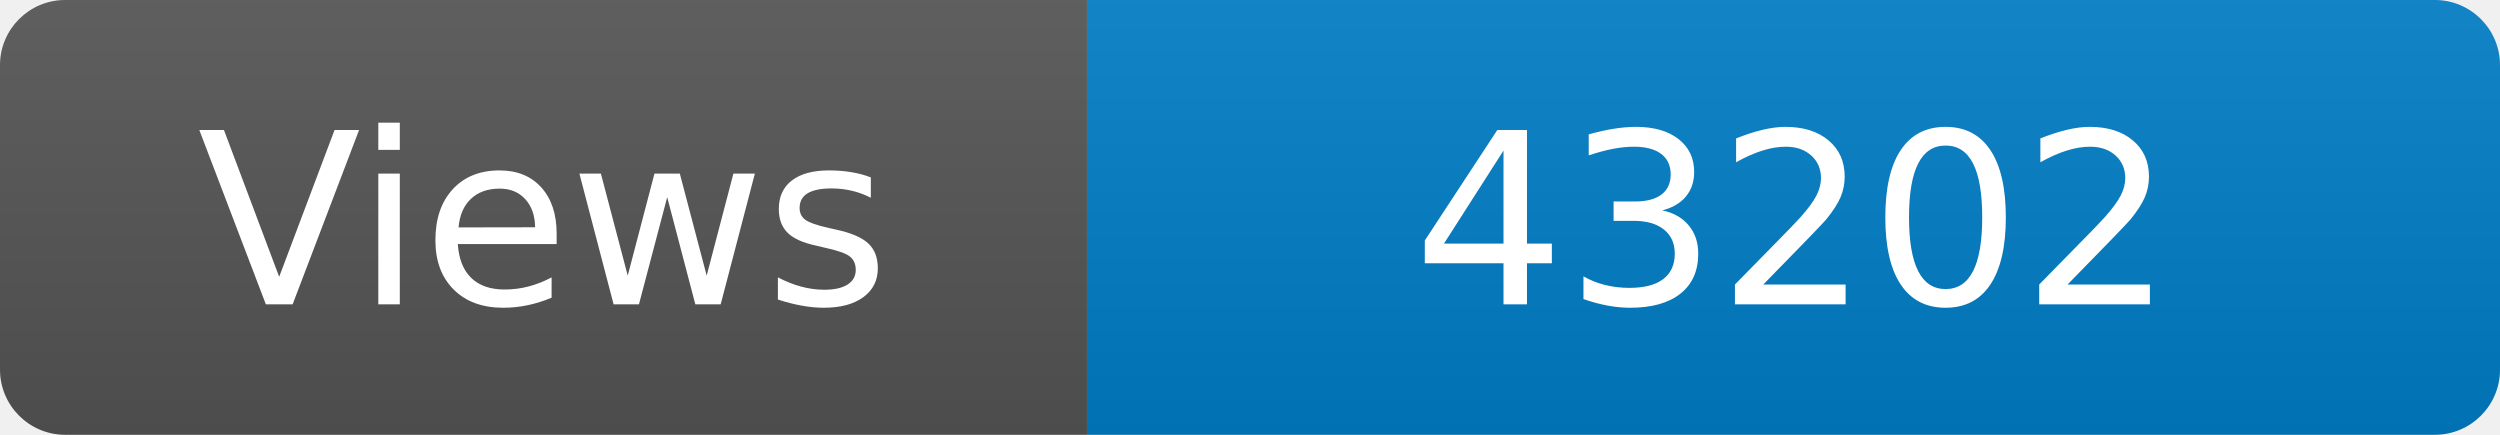
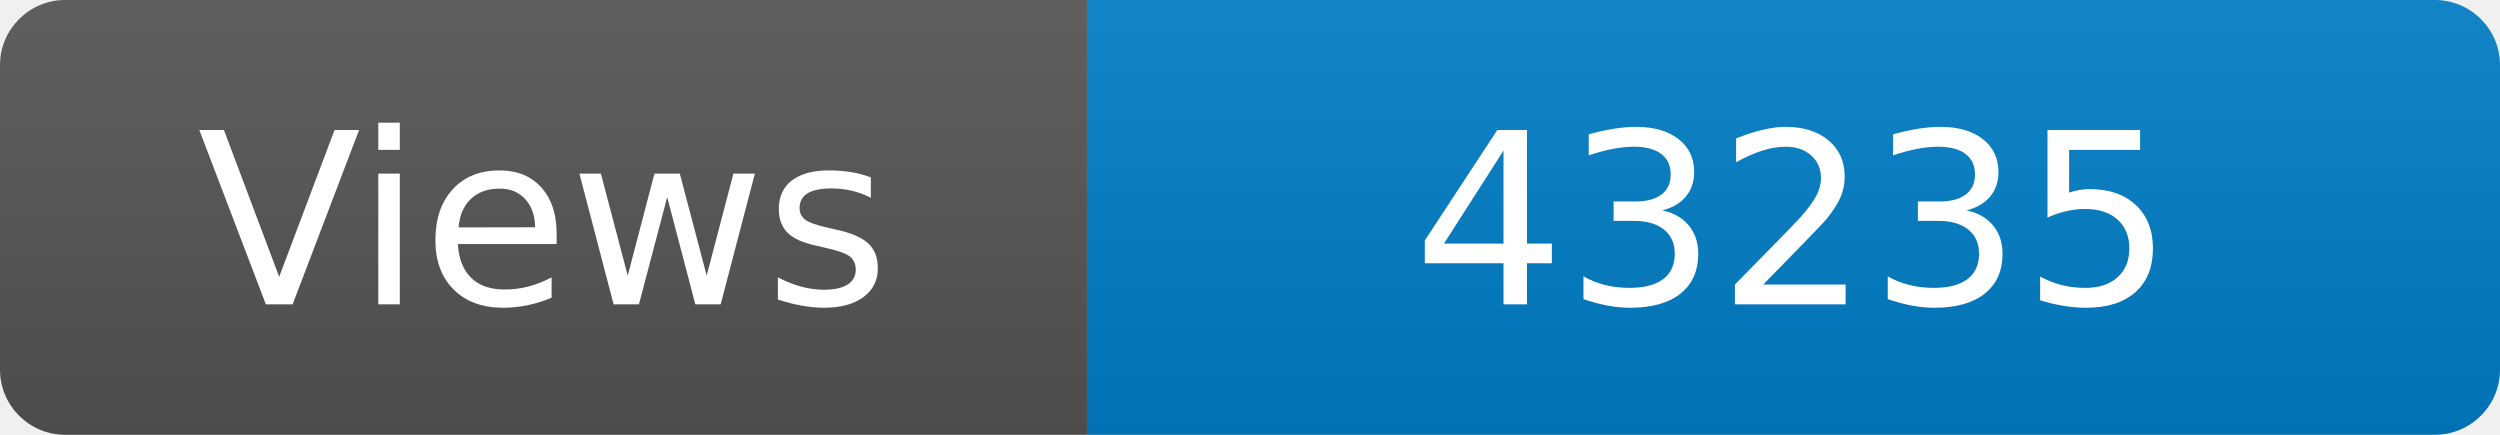
<svg xmlns="http://www.w3.org/2000/svg" width="115" height="20" role="img" aria-label="Maintained?: yes">
  <linearGradient id="s" x2="0" y2="100%">
    <stop offset="0" stop-color="#bbb" stop-opacity=".1" />
    <stop offset="1" stop-opacity=".1" />
  </linearGradient>
  <clipPath id="r">
    <rect width="115" height="20" rx="3" fill="#fff" />
  </clipPath>
  <g clip-path="url(#r)">
    <rect width="50" height="20" fill="#555" />
    <rect x="50" width="160" height="20" fill="#007ec6" />
    <rect width="115" height="20" fill="url(#s)" />
  </g>
  <g fill="#fff" text-anchor="middle" font-family="Verdana,Geneva,DejaVu Sans,sans-serif" font-size="110">
    <text x="250" y="140" transform="scale(.1)" fill="#fff">Views</text>
-     <text x="825" y="140" transform="scale(.1)" fill="#fff">43202</text>
+     <text x="825" y="140" transform="scale(.1)" fill="#fff">43235</text>
  </g>
</svg>
